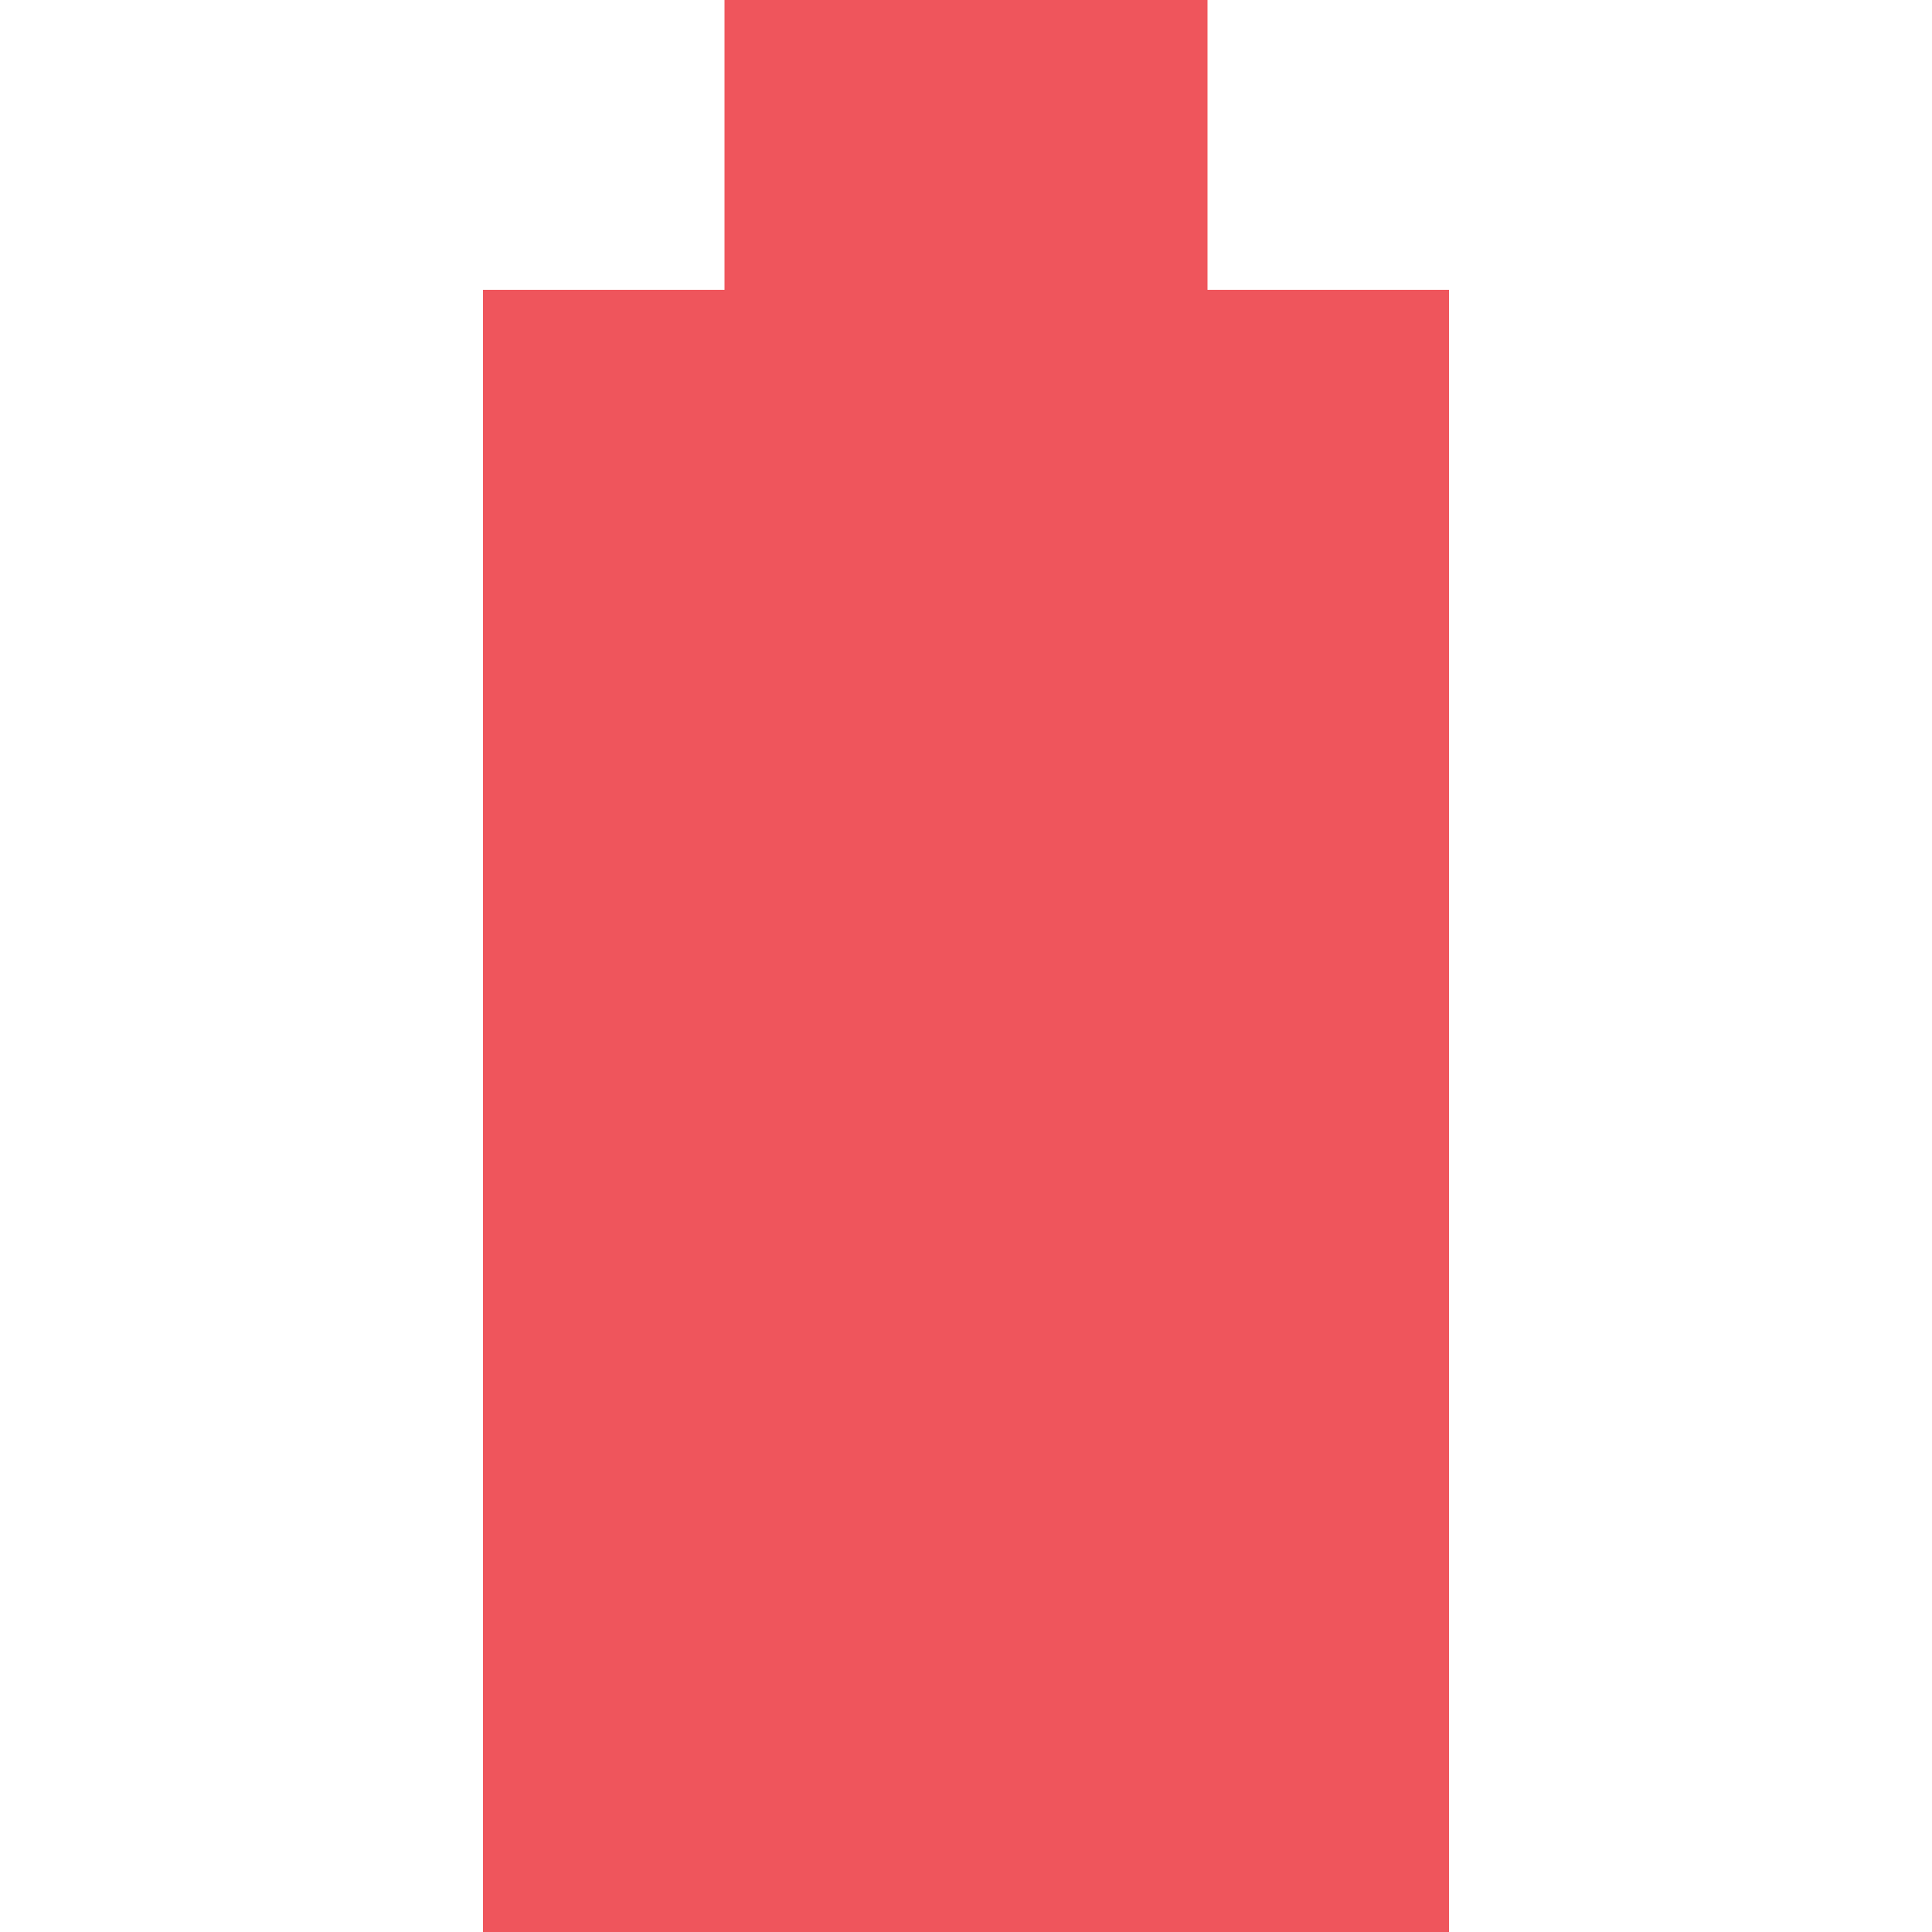
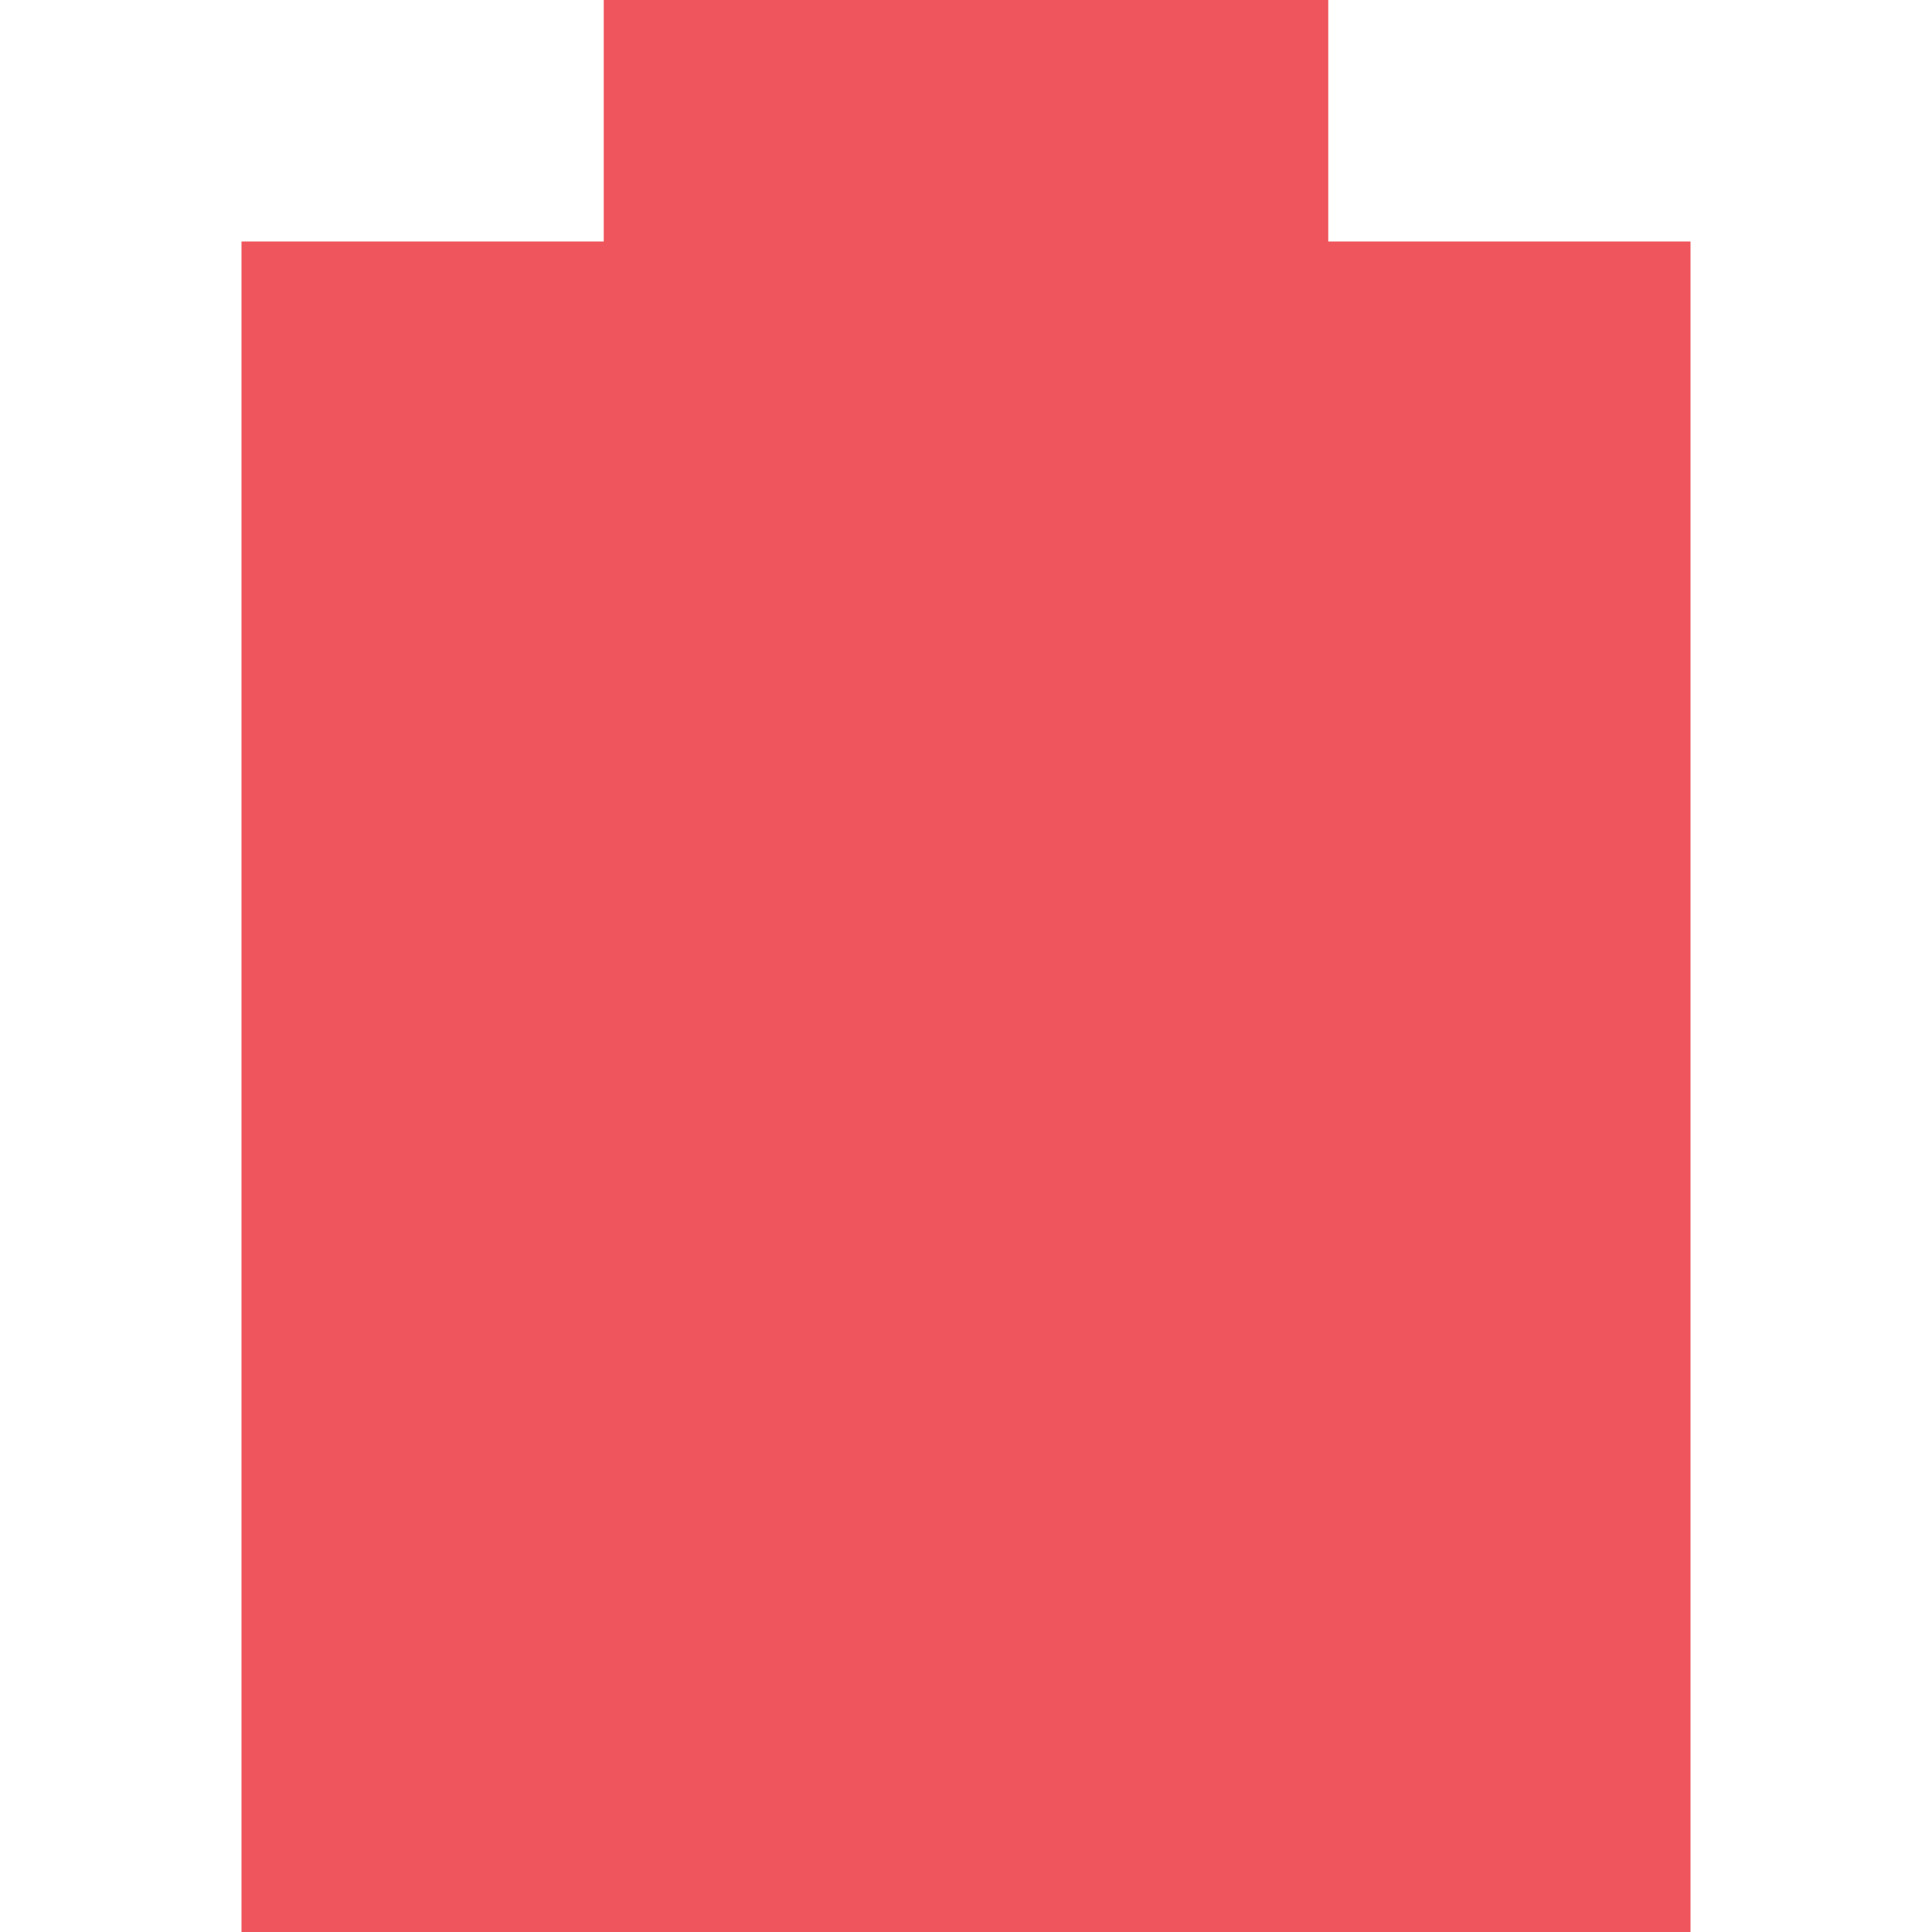
- <svg xmlns="http://www.w3.org/2000/svg" width="16" viewBox="0 0 16 16" height="16">
-   <path class="error" style="fill:#ef555c" d="m 6,-4e-7 0,2.4 L 4,2.4 4,16 l 8,0 0,-13.6 -2,0 0,-2.4 z" />
+ <svg xmlns="http://www.w3.org/2000/svg" width="16" viewBox="0 0 16 16" height="16" id="svg2" version="1.1">
+   <defs id="defs8" />
+   <path style="fill:#ef555c;fill-opacity:1" d="M 5,0 5,2 2,2 2,16 14,16 14,2 11,2 11,0 z" id="path2998" class="error" />
</svg>
